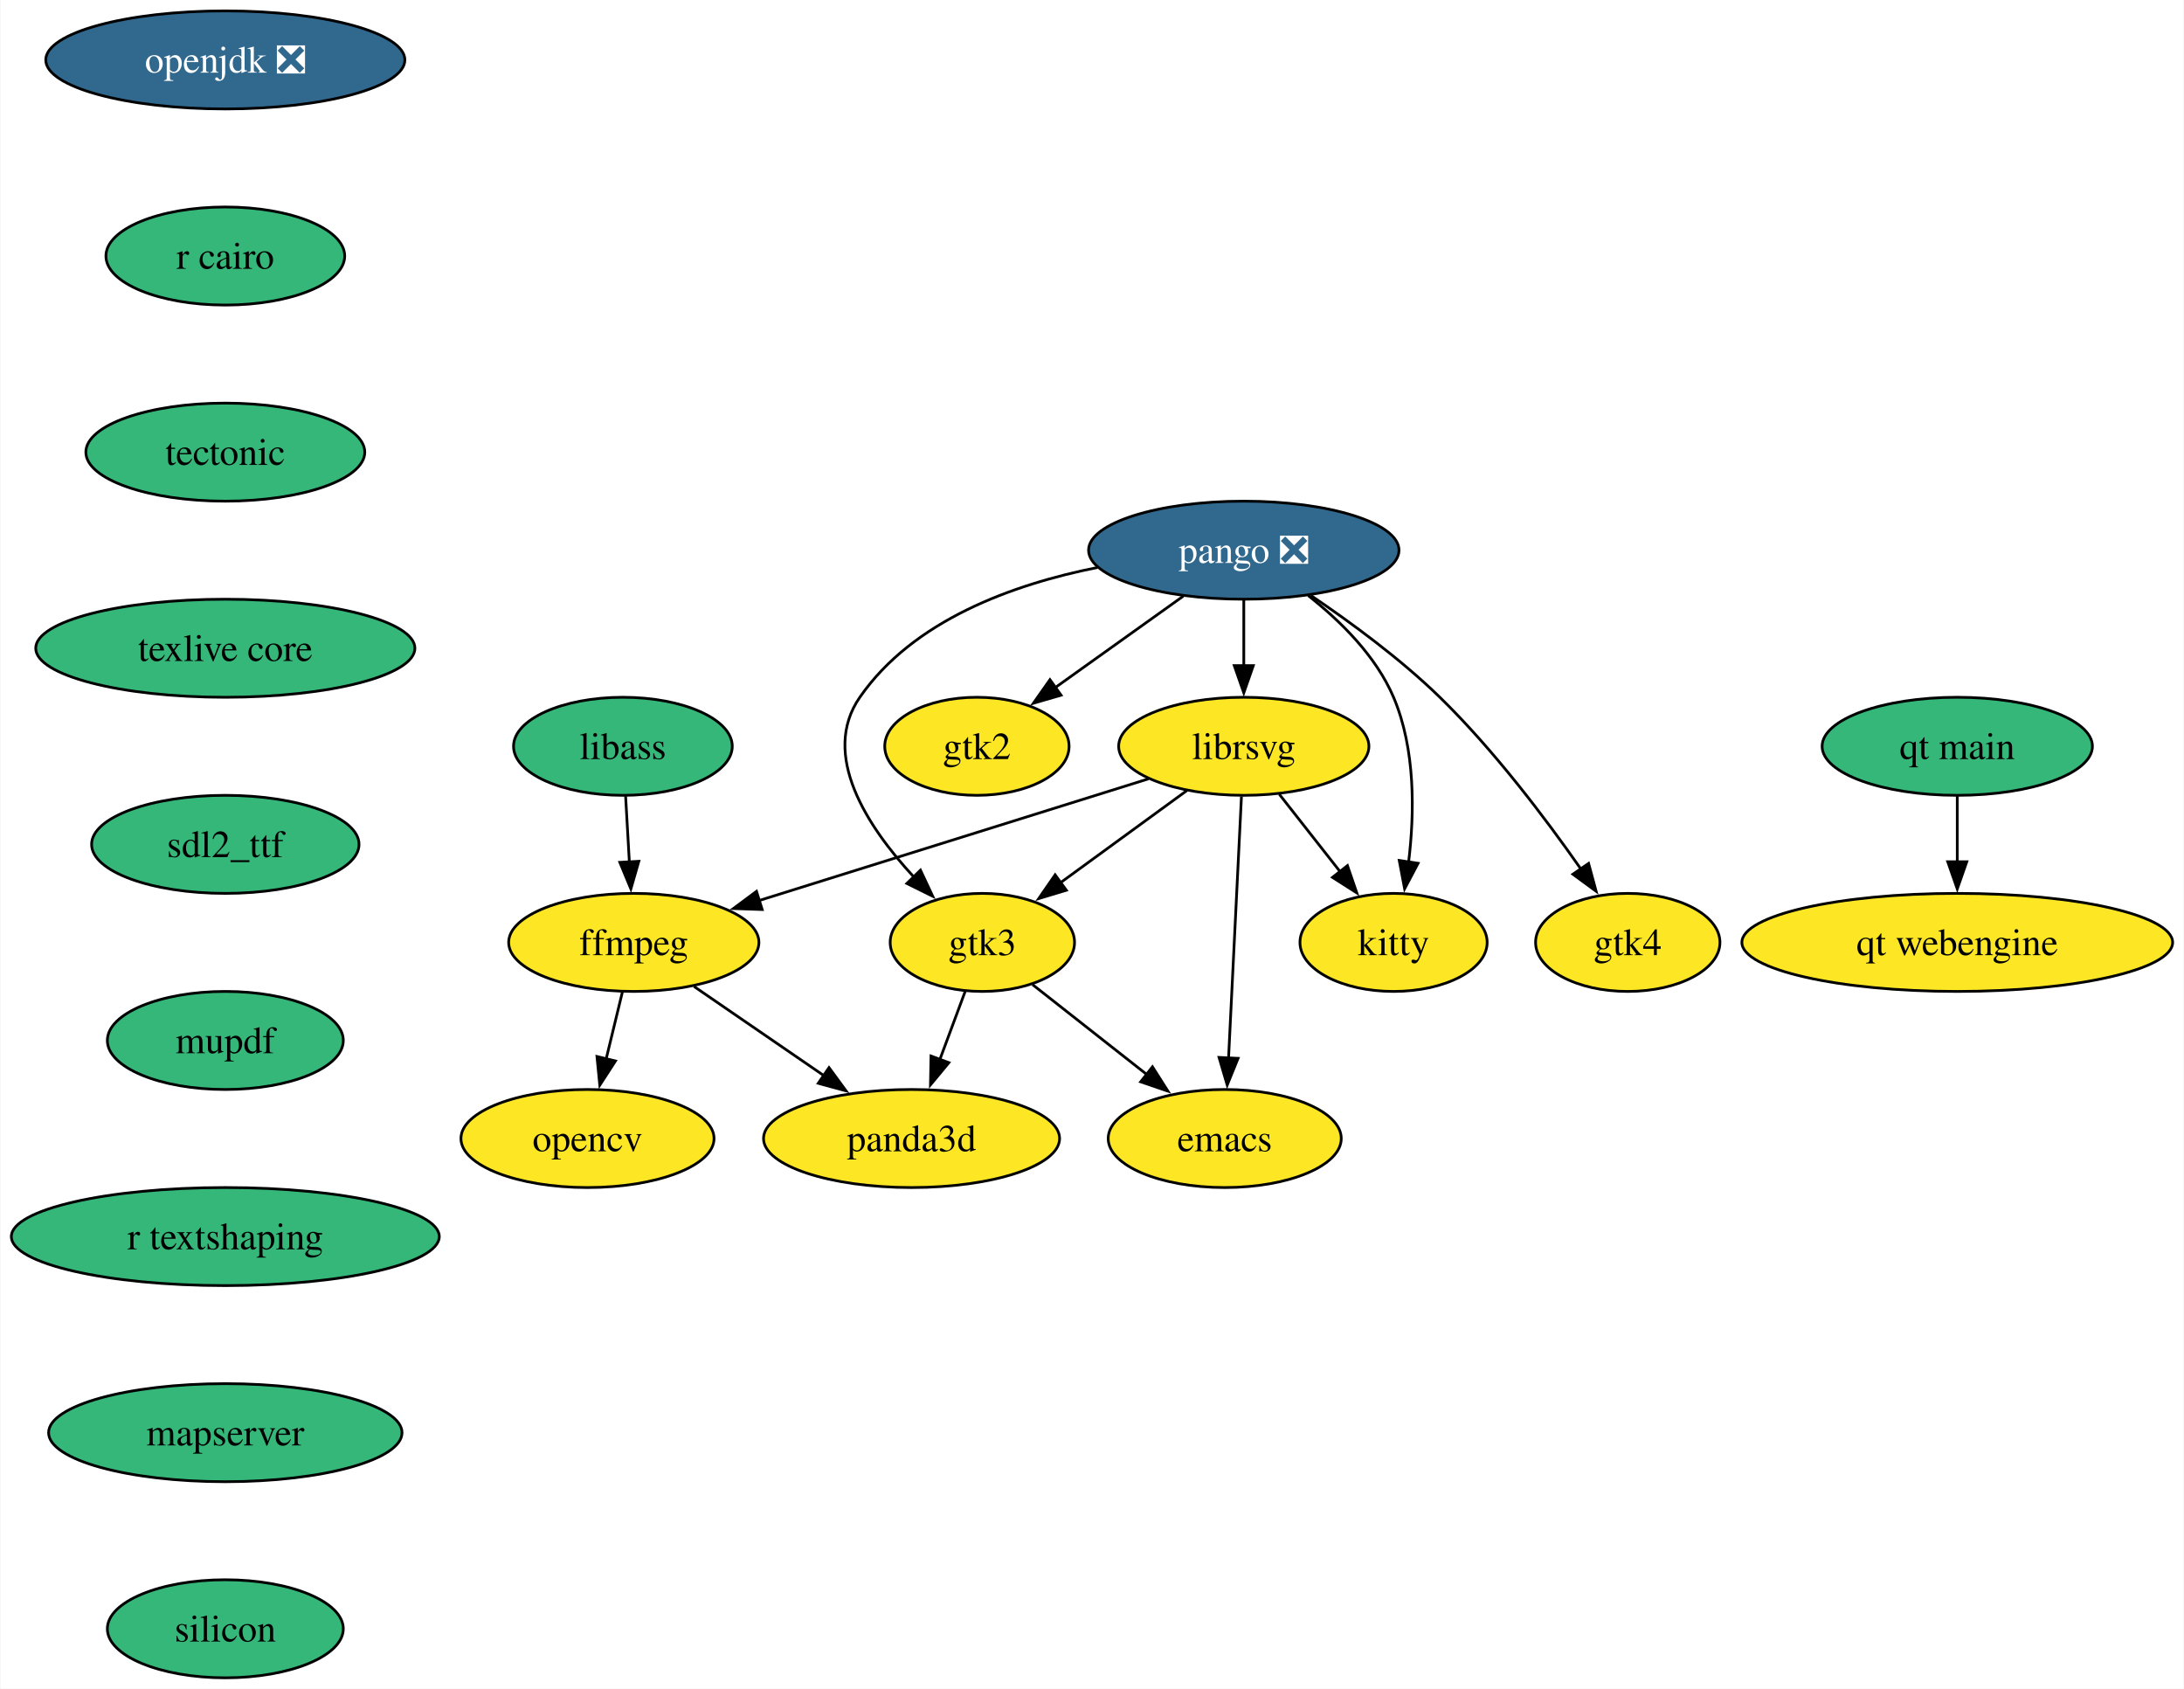
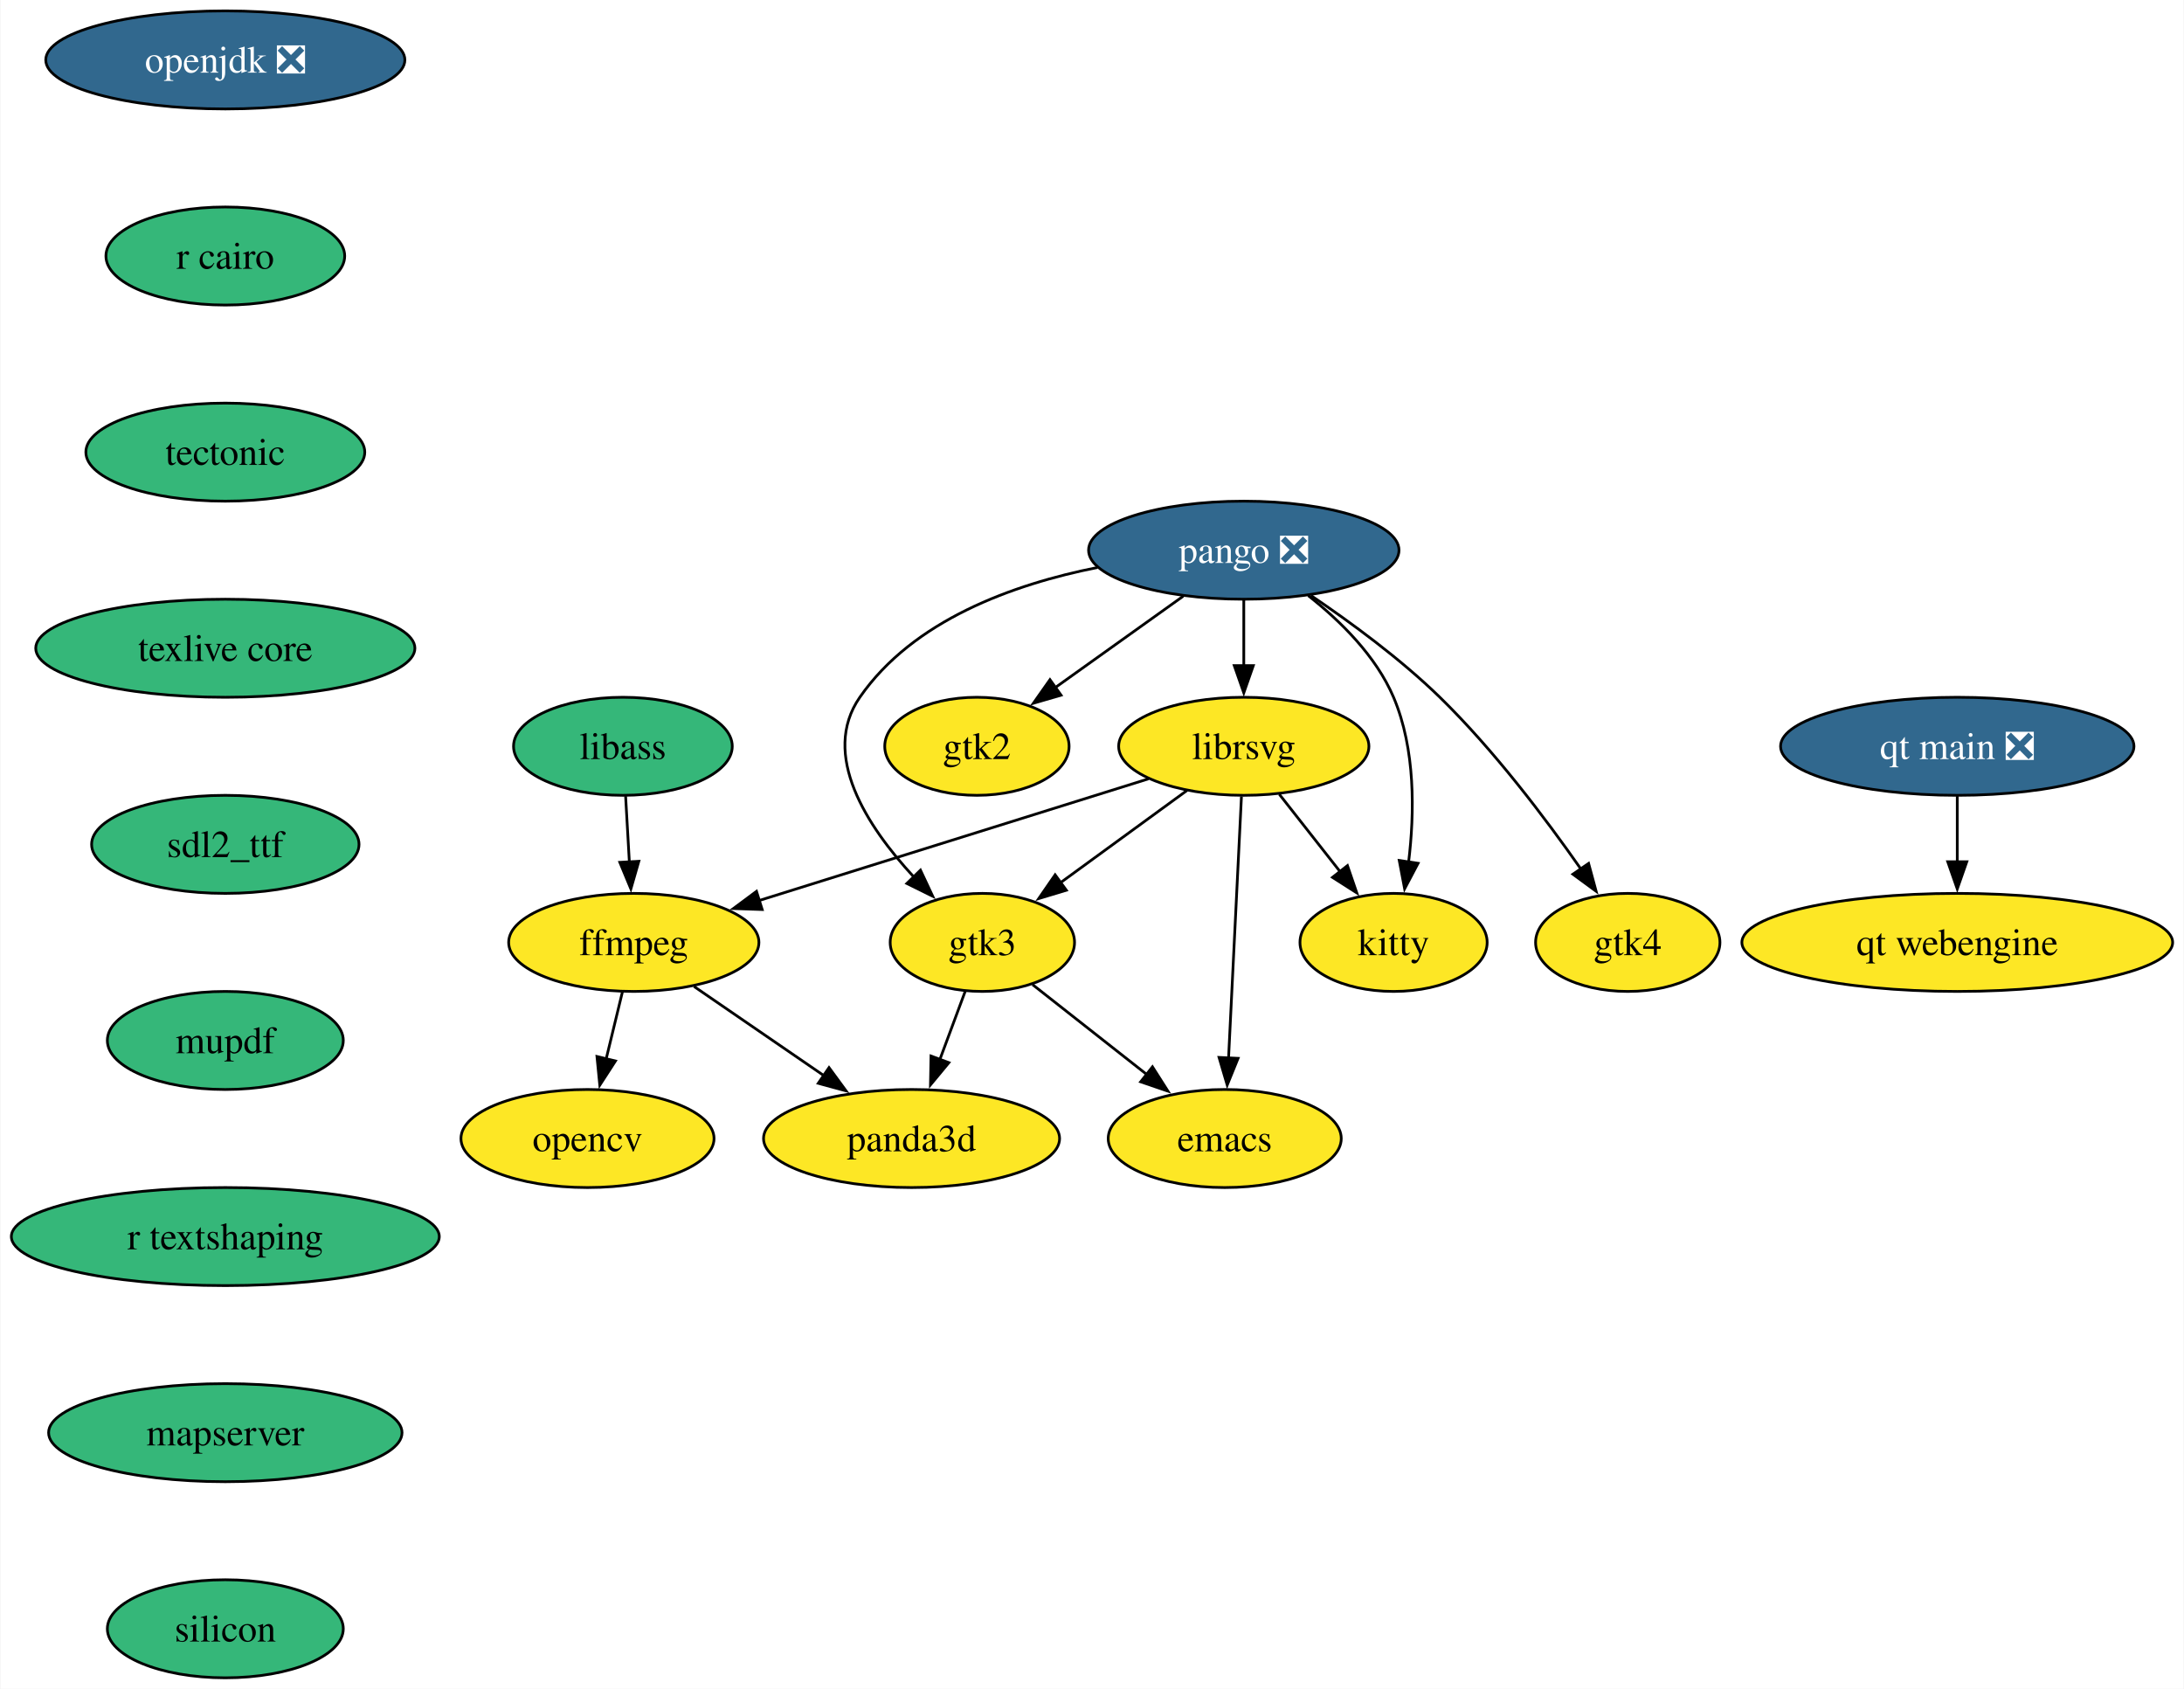
<svg xmlns="http://www.w3.org/2000/svg" xmlns:xlink="http://www.w3.org/1999/xlink" width="802pt" height="620pt" viewBox="0.00 0.00 801.66 620.00">
  <g id="graph0" class="graph" transform="scale(1 1) rotate(0) translate(4 616)">
    <polygon fill="white" stroke="none" points="-4,4 -4,-616 797.66,-616 797.66,4 -4,4" />
    <g id="node1" class="node">
      <g id="a_node1">
        <a xlink:href="https://github.com/conda-forge/emacs-feedstock" xlink:title="emacs">
          <ellipse fill="#fde725" stroke="black" cx="445.57" cy="-198" rx="42.79" ry="18" />
          <text text-anchor="middle" x="445.57" y="-193.32" font-family="Times,serif" font-size="14.00">emacs</text>
        </a>
      </g>
    </g>
    <g id="node2" class="node">
      <g id="a_node2">
        <a xlink:href="https://github.com/conda-forge/ffmpeg-feedstock" xlink:title="ffmpeg">
          <ellipse fill="#fde725" stroke="black" cx="228.57" cy="-270" rx="45.95" ry="18" />
          <text text-anchor="middle" x="228.57" y="-265.32" font-family="Times,serif" font-size="14.00">ffmpeg</text>
        </a>
      </g>
    </g>
    <g id="node3" class="node">
      <g id="a_node3">
        <a xlink:href="https://github.com/conda-forge/opencv-feedstock" xlink:title="opencv">
          <ellipse fill="#fde725" stroke="black" cx="211.57" cy="-198" rx="46.47" ry="18" />
          <text text-anchor="middle" x="211.57" y="-193.32" font-family="Times,serif" font-size="14.00">opencv</text>
        </a>
      </g>
    </g>
    <g id="edge1" class="edge">
      <path fill="none" stroke="black" d="M224.36,-251.7C222.57,-244.32 220.44,-235.52 218.43,-227.25" />
      <polygon fill="black" stroke="black" points="221.84,-226.47 216.08,-217.58 215.04,-228.12 221.84,-226.47" />
    </g>
    <g id="node4" class="node">
      <g id="a_node4">
        <a xlink:href="https://github.com/conda-forge/panda3d-feedstock" xlink:title="panda3d">
          <ellipse fill="#fde725" stroke="black" cx="330.57" cy="-198" rx="54.36" ry="18" />
          <text text-anchor="middle" x="330.57" y="-193.32" font-family="Times,serif" font-size="14.00">panda3d</text>
        </a>
      </g>
    </g>
    <g id="edge2" class="edge">
      <path fill="none" stroke="black" d="M250.7,-253.81C264.67,-244.22 282.96,-231.67 298.51,-221" />
      <polygon fill="black" stroke="black" points="300.26,-224.04 306.52,-215.5 296.3,-218.27 300.26,-224.04" />
    </g>
    <g id="node5" class="node">
      <g id="a_node5">
        <a xlink:href="https://github.com/conda-forge/librsvg-feedstock" xlink:title="librsvg">
          <ellipse fill="#fde725" stroke="black" cx="452.57" cy="-342" rx="45.95" ry="18" />
          <text text-anchor="middle" x="452.57" y="-337.32" font-family="Times,serif" font-size="14.00">librsvg</text>
        </a>
      </g>
    </g>
    <g id="edge3" class="edge">
      <path fill="none" stroke="black" d="M451.71,-323.59C450.53,-299.61 448.38,-256.14 446.97,-227.42" />
      <polygon fill="black" stroke="black" points="450.47,-227.44 446.48,-217.62 443.48,-227.78 450.47,-227.44" />
    </g>
    <g id="edge4" class="edge">
      <path fill="none" stroke="black" d="M417.57,-330.06C379.05,-318.03 316.98,-298.63 274.56,-285.37" />
      <polygon fill="black" stroke="black" points="275.72,-282.07 265.13,-282.43 273.63,-288.75 275.72,-282.07" />
    </g>
    <g id="node6" class="node">
      <g id="a_node6">
        <a xlink:href="https://github.com/conda-forge/kitty-feedstock" xlink:title="kitty">
          <ellipse fill="#fde725" stroke="black" cx="507.57" cy="-270" rx="34.37" ry="18" />
          <text text-anchor="middle" x="507.57" y="-265.32" font-family="Times,serif" font-size="14.00">kitty</text>
        </a>
      </g>
    </g>
    <g id="edge5" class="edge">
      <path fill="none" stroke="black" d="M465.6,-324.41C472.27,-315.92 480.53,-305.41 487.95,-295.96" />
      <polygon fill="black" stroke="black" points="490.64,-298.2 494.07,-288.18 485.14,-293.88 490.64,-298.2" />
    </g>
    <g id="node7" class="node">
      <g id="a_node7">
        <a xlink:href="https://github.com/conda-forge/gtk3-feedstock" xlink:title="gtk3">
          <ellipse fill="#fde725" stroke="black" cx="356.57" cy="-270" rx="33.85" ry="18" />
          <text text-anchor="middle" x="356.57" y="-265.32" font-family="Times,serif" font-size="14.00">gtk3</text>
        </a>
      </g>
    </g>
    <g id="edge6" class="edge">
      <path fill="none" stroke="black" d="M431.74,-325.81C418.16,-315.92 400.27,-302.87 385.35,-291.99" />
      <polygon fill="black" stroke="black" points="387.41,-289.16 377.27,-286.1 383.29,-294.82 387.41,-289.16" />
    </g>
    <g id="edge7" class="edge">
      <path fill="none" stroke="black" d="M375.01,-254.5C387.2,-244.9 403.43,-232.14 417.25,-221.27" />
      <polygon fill="black" stroke="black" points="419.03,-224.33 424.72,-215.39 414.7,-218.82 419.03,-224.33" />
    </g>
    <g id="edge8" class="edge">
      <path fill="none" stroke="black" d="M350.27,-252.05C347.47,-244.52 344.1,-235.44 340.94,-226.94" />
      <polygon fill="black" stroke="black" points="344.27,-225.85 337.51,-217.69 337.71,-228.29 344.27,-225.85" />
    </g>
    <g id="node8" class="node">
      <g id="a_node8">
        <a xlink:href="https://github.com/conda-forge/openjdk-feedstock/pull/193" xlink:title="openjdk ❎">
          <ellipse fill="#31688e" stroke="black" cx="78.57" cy="-594" rx="65.94" ry="18" />
          <text text-anchor="middle" x="78.57" y="-589.33" font-family="Times,serif" font-size="14.00" fill="white">openjdk ❎</text>
        </a>
      </g>
    </g>
    <g id="node9" class="node">
      <g id="a_node9">
        <a xlink:href="https://github.com/conda-forge/r-cairo-feedstock" xlink:title="r cairo">
          <ellipse fill="#35b779" stroke="black" cx="78.57" cy="-522" rx="43.84" ry="18" />
          <text text-anchor="middle" x="78.57" y="-517.33" font-family="Times,serif" font-size="14.00">r cairo</text>
        </a>
      </g>
    </g>
    <g id="node13" class="node">
      <g id="a_node13">
        <a xlink:href="https://github.com/conda-forge/tectonic-feedstock" xlink:title="tectonic">
          <ellipse fill="#35b779" stroke="black" cx="78.57" cy="-450" rx="51.21" ry="18" />
          <text text-anchor="middle" x="78.57" y="-445.32" font-family="Times,serif" font-size="14.00">tectonic</text>
        </a>
      </g>
    </g>
    <g id="node10" class="node">
      <g id="a_node10">
        <a xlink:href="https://github.com/conda-forge/pango-feedstock/pull/87" xlink:title="pango ❎">
          <ellipse fill="#31688e" stroke="black" cx="452.57" cy="-414" rx="57" ry="18" />
          <text text-anchor="middle" x="452.57" y="-409.32" font-family="Times,serif" font-size="14.00" fill="white">pango ❎</text>
        </a>
      </g>
    </g>
    <g id="edge10" class="edge">
      <path fill="none" stroke="black" d="M452.57,-395.7C452.57,-388.41 452.57,-379.73 452.57,-371.54" />
      <polygon fill="black" stroke="black" points="456.07,-371.62 452.57,-361.62 449.07,-371.62 456.07,-371.62" />
    </g>
    <g id="edge11" class="edge">
      <path fill="none" stroke="black" d="M476.22,-397.33C488.03,-388.04 501.13,-375.13 507.57,-360 515.66,-340.96 515.29,-317.49 513.09,-299.44" />
      <polygon fill="black" stroke="black" points="516.57,-299.05 511.63,-289.68 509.65,-300.09 516.57,-299.05" />
    </g>
    <g id="edge12" class="edge">
      <path fill="none" stroke="black" d="M398.85,-407.65C367.81,-401.48 331.14,-388.27 311.57,-360 297.02,-338.99 314.21,-312.61 331.38,-294.05" />
      <polygon fill="black" stroke="black" points="333.84,-296.54 338.34,-286.95 328.84,-291.64 333.84,-296.54" />
    </g>
    <g id="node11" class="node">
      <g id="a_node11">
        <a xlink:href="https://github.com/conda-forge/gtk2-feedstock" xlink:title="gtk2">
          <ellipse fill="#fde725" stroke="black" cx="354.57" cy="-342" rx="33.85" ry="18" />
          <text text-anchor="middle" x="354.57" y="-337.32" font-family="Times,serif" font-size="14.00">gtk2</text>
        </a>
      </g>
    </g>
    <g id="edge13" class="edge">
      <path fill="none" stroke="black" d="M430.33,-397.12C416.43,-387.19 398.39,-374.3 383.4,-363.6" />
      <polygon fill="black" stroke="black" points="385.47,-360.77 375.3,-357.81 381.4,-366.47 385.47,-360.77" />
    </g>
    <g id="node12" class="node">
      <g id="a_node12">
        <a xlink:href="https://github.com/conda-forge/gtk4-feedstock" xlink:title="gtk4">
          <ellipse fill="#fde725" stroke="black" cx="593.57" cy="-270" rx="33.85" ry="18" />
          <text text-anchor="middle" x="593.57" y="-265.32" font-family="Times,serif" font-size="14.00">gtk4</text>
        </a>
      </g>
    </g>
    <g id="edge14" class="edge">
      <path fill="none" stroke="black" d="M477.23,-397.36C491.78,-387.54 510.12,-374.09 524.57,-360 544.38,-340.68 563.38,-315.51 576.41,-296.87" />
      <polygon fill="black" stroke="black" points="579.19,-299 581.96,-288.77 573.42,-295.04 579.19,-299" />
    </g>
    <g id="node14" class="node">
      <g id="a_node14">
        <a xlink:href="https://github.com/conda-forge/texlive-core-feedstock" xlink:title="texlive core">
          <ellipse fill="#35b779" stroke="black" cx="78.57" cy="-378" rx="69.62" ry="18" />
          <text text-anchor="middle" x="78.57" y="-373.32" font-family="Times,serif" font-size="14.00">texlive core</text>
        </a>
      </g>
    </g>
    <g id="node15" class="node">
      <g id="a_node15">
        <a xlink:href="https://github.com/conda-forge/sdl2_ttf-feedstock" xlink:title="sdl2_ttf">
          <ellipse fill="#35b779" stroke="black" cx="78.57" cy="-306" rx="49.1" ry="18" />
          <text text-anchor="middle" x="78.57" y="-301.32" font-family="Times,serif" font-size="14.00">sdl2_ttf</text>
        </a>
      </g>
    </g>
    <g id="node16" class="node">
      <g id="a_node16">
        <a xlink:href="https://github.com/conda-forge/mupdf-feedstock" xlink:title="mupdf">
          <ellipse fill="#35b779" stroke="black" cx="78.57" cy="-234" rx="43.32" ry="18" />
          <text text-anchor="middle" x="78.57" y="-229.32" font-family="Times,serif" font-size="14.00">mupdf</text>
        </a>
      </g>
    </g>
    <g id="node18" class="node">
      <g id="a_node18">
        <a xlink:href="https://github.com/conda-forge/r-textshaping-feedstock" xlink:title="r textshaping">
          <ellipse fill="#35b779" stroke="black" cx="78.57" cy="-162" rx="78.57" ry="18" />
          <text text-anchor="middle" x="78.57" y="-157.32" font-family="Times,serif" font-size="14.00">r textshaping</text>
        </a>
      </g>
    </g>
    <g id="node17" class="node">
      <g id="a_node17">
        <a xlink:href="https://github.com/conda-forge/libass-feedstock" xlink:title="libass">
          <ellipse fill="#35b779" stroke="black" cx="224.57" cy="-342" rx="40.16" ry="18" />
          <text text-anchor="middle" x="224.57" y="-337.32" font-family="Times,serif" font-size="14.00">libass</text>
        </a>
      </g>
    </g>
    <g id="edge19" class="edge">
      <path fill="none" stroke="black" d="M225.56,-323.7C225.97,-316.41 226.47,-307.73 226.94,-299.54" />
      <polygon fill="black" stroke="black" points="230.43,-299.8 227.5,-289.62 223.44,-299.4 230.43,-299.8" />
    </g>
    <g id="node19" class="node">
      <g id="a_node19">
        <a xlink:href="https://github.com/conda-forge/mapserver-feedstock" xlink:title="mapserver">
          <ellipse fill="#35b779" stroke="black" cx="78.57" cy="-90" rx="64.89" ry="18" />
          <text text-anchor="middle" x="78.57" y="-85.33" font-family="Times,serif" font-size="14.00">mapserver</text>
        </a>
      </g>
    </g>
    <g id="node22" class="node">
      <g id="a_node22">
        <a xlink:href="https://github.com/conda-forge/silicon-feedstock" xlink:title="silicon">
          <ellipse fill="#35b779" stroke="black" cx="78.57" cy="-18" rx="43.32" ry="18" />
          <text text-anchor="middle" x="78.57" y="-13.32" font-family="Times,serif" font-size="14.00">silicon</text>
        </a>
      </g>
    </g>
    <g id="node20" class="node">
      <g id="a_node20">
-         <a xlink:href="https://github.com/conda-forge/qt-main-feedstock" xlink:title="qt main">
-           <ellipse fill="#35b779" stroke="black" cx="714.57" cy="-342" rx="49.63" ry="18" />
-           <text text-anchor="middle" x="714.57" y="-337.32" font-family="Times,serif" font-size="14.00">qt main</text>
+         <a xlink:href="https://github.com/conda-forge/qt-main-feedstock/pull/324" xlink:title="qt main ❎">
+           <ellipse fill="#31688e" stroke="black" cx="714.57" cy="-342" rx="64.89" ry="18" />
+           <text text-anchor="middle" x="714.57" y="-337.32" font-family="Times,serif" font-size="14.00" fill="white">qt main ❎</text>
        </a>
      </g>
    </g>
    <g id="node21" class="node">
      <g id="a_node21">
        <a xlink:href="https://github.com/conda-forge/qt-webengine-feedstock" xlink:title="qt webengine">
          <ellipse fill="#fde725" stroke="black" cx="714.57" cy="-270" rx="79.09" ry="18" />
          <text text-anchor="middle" x="714.57" y="-265.32" font-family="Times,serif" font-size="14.00">qt webengine</text>
        </a>
      </g>
    </g>
    <g id="edge22" class="edge">
      <path fill="none" stroke="black" d="M714.57,-323.7C714.57,-316.41 714.57,-307.73 714.57,-299.54" />
      <polygon fill="black" stroke="black" points="718.07,-299.62 714.57,-289.62 711.07,-299.62 718.07,-299.62" />
    </g>
  </g>
</svg>
